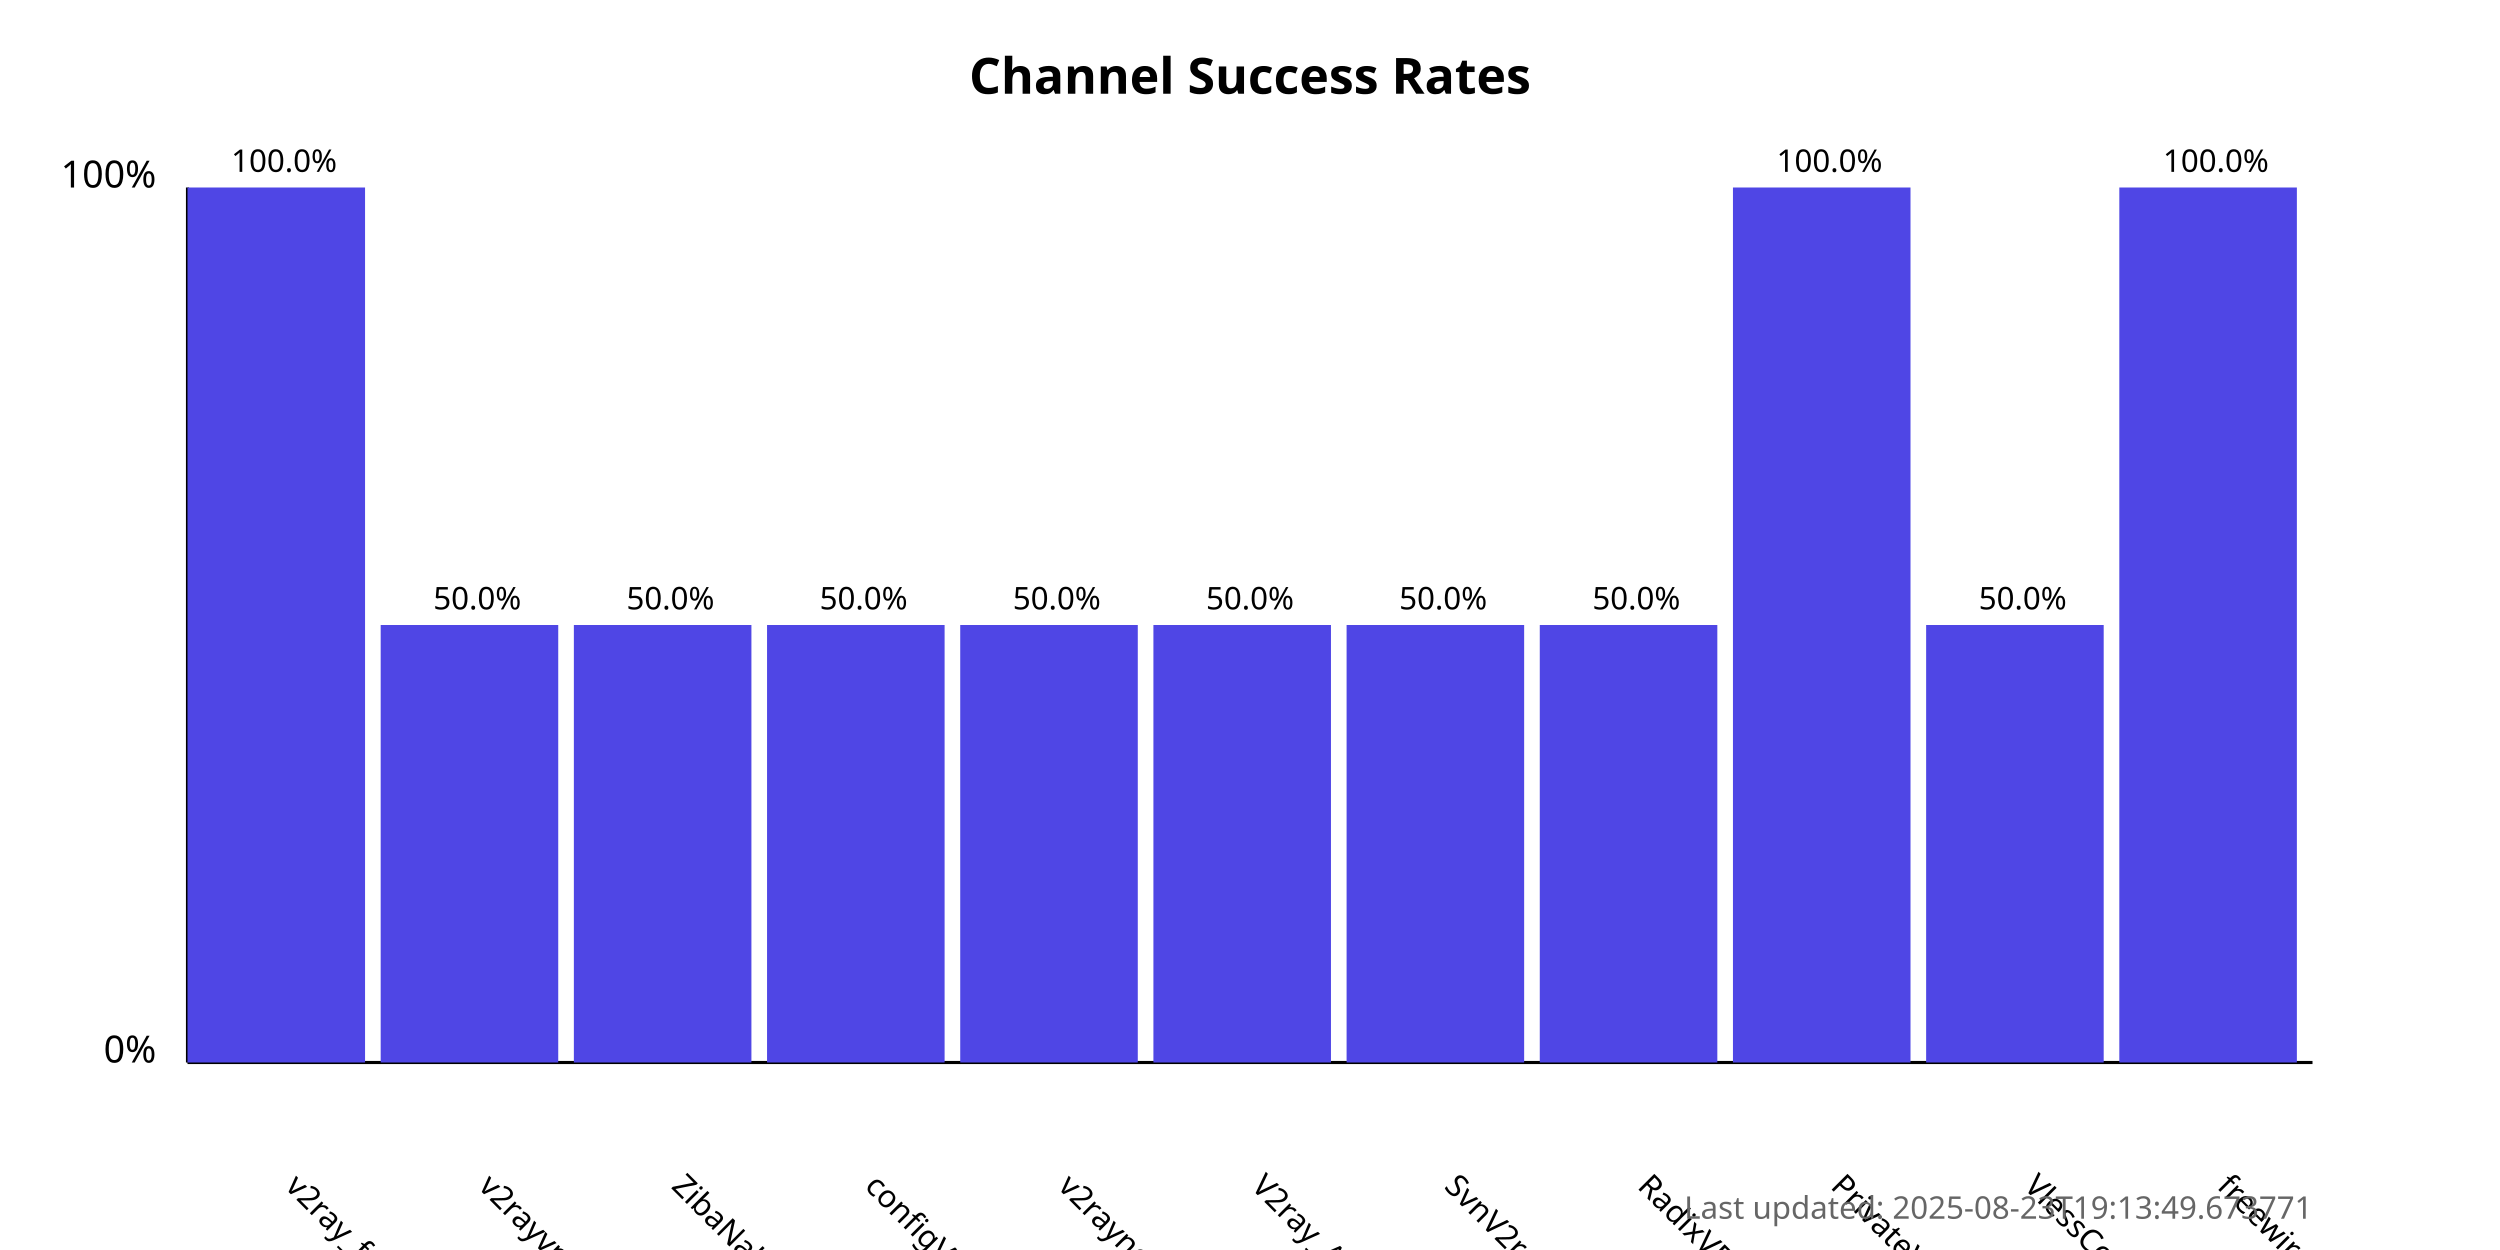
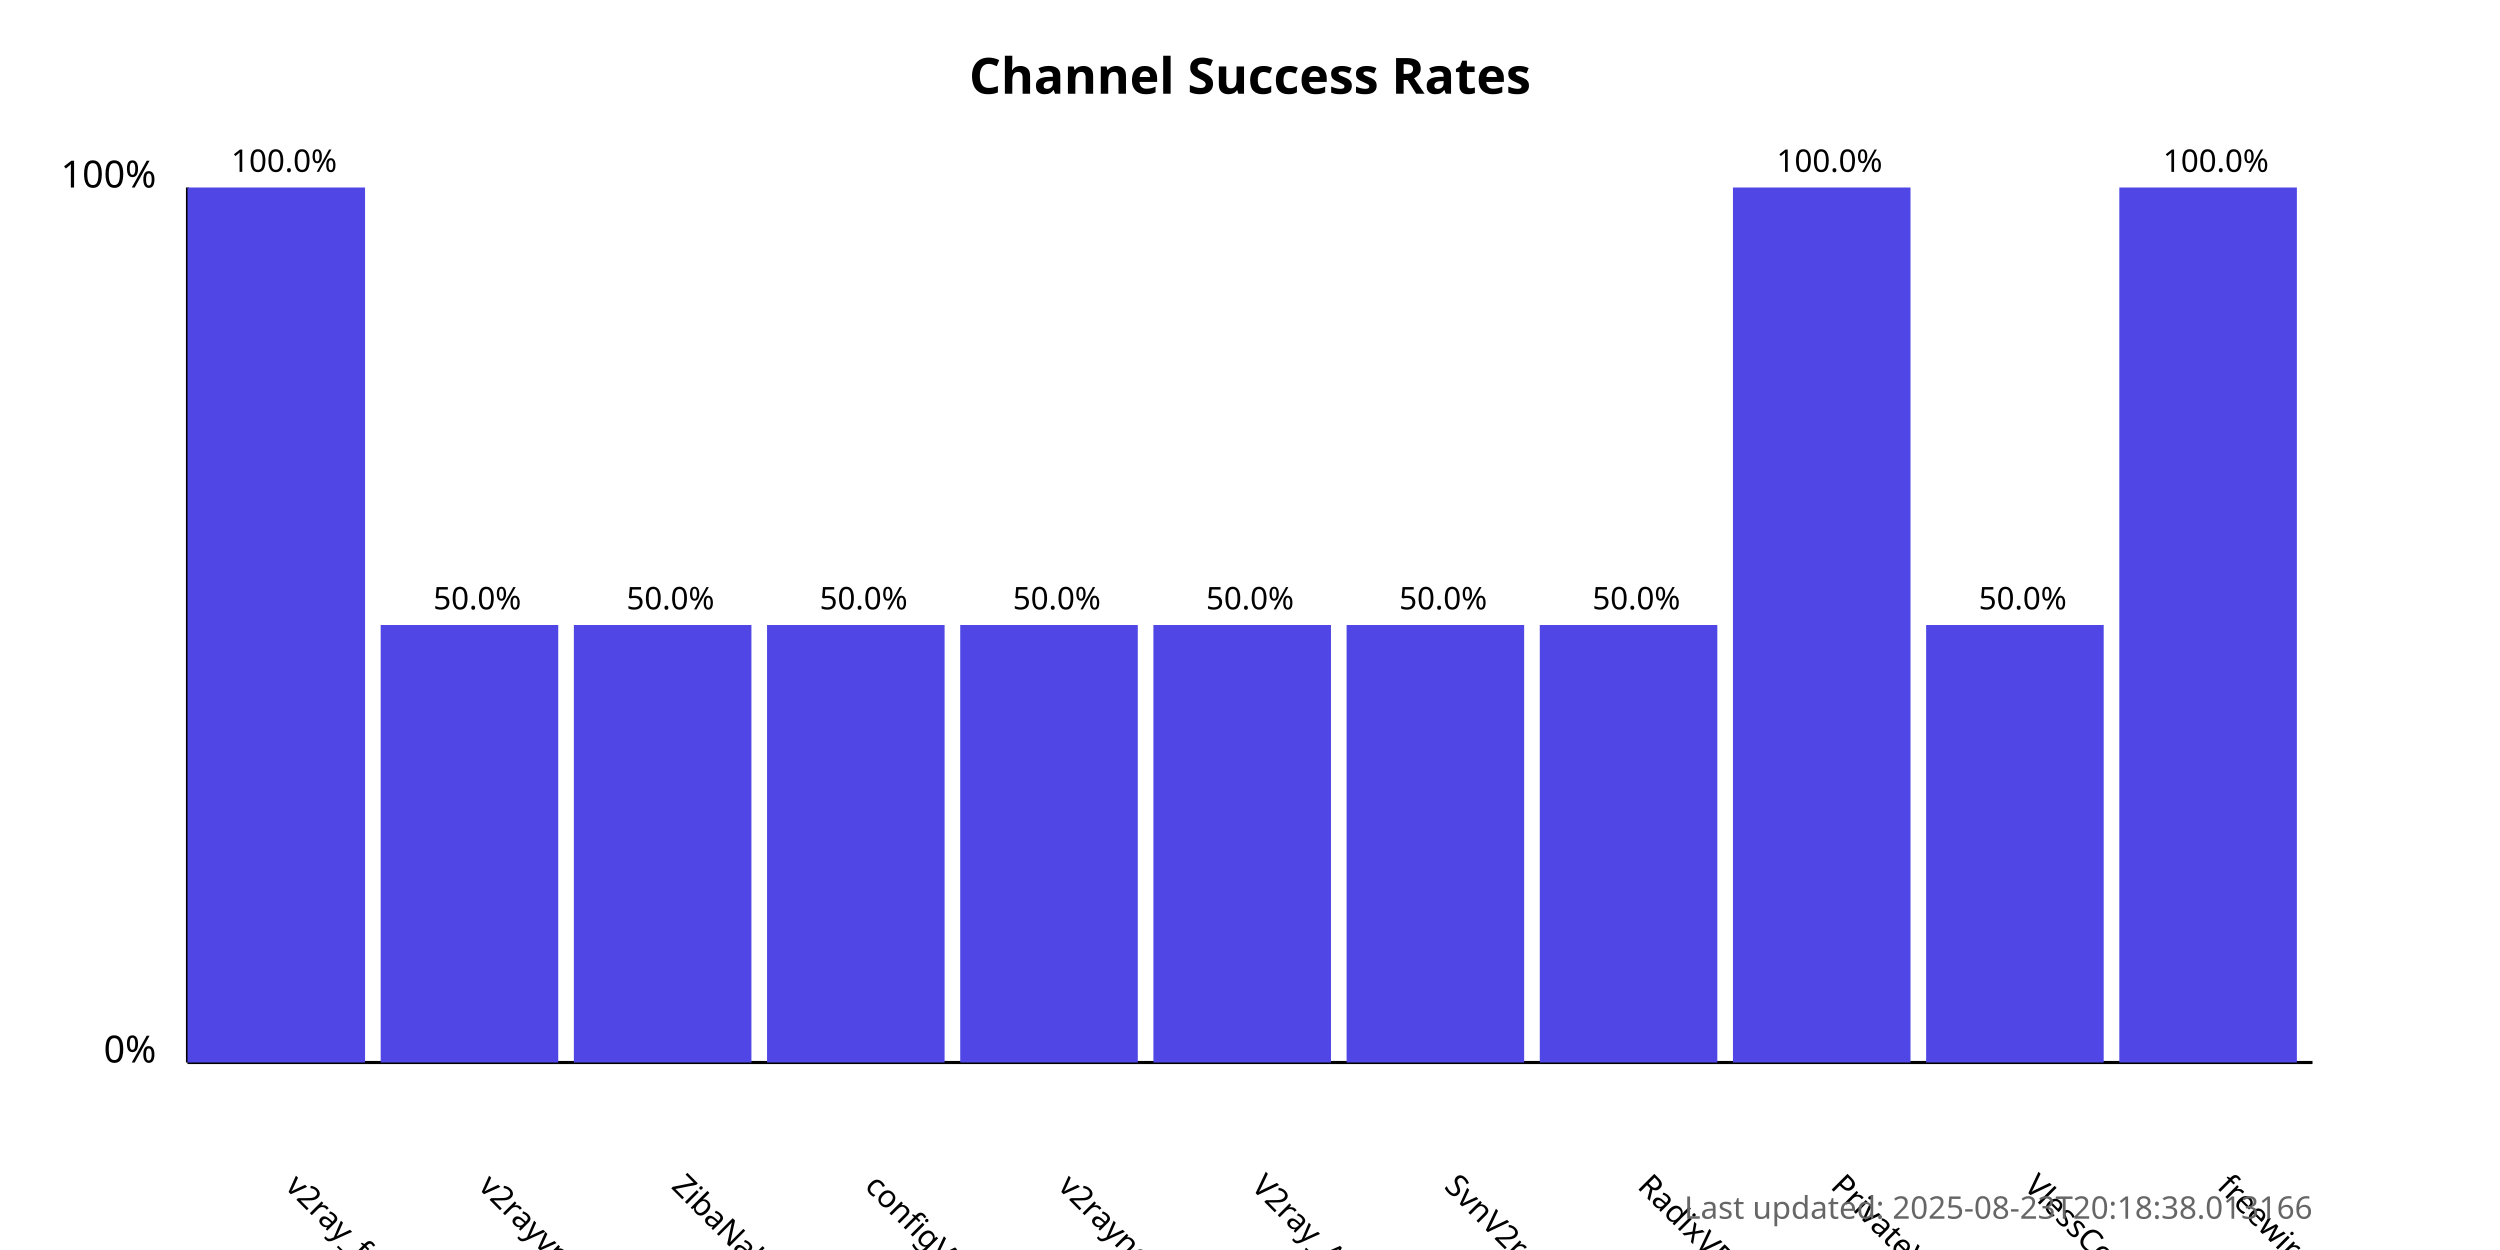
<svg xmlns="http://www.w3.org/2000/svg" width="800" height="400">
  <style>
            .chart-title { font: bold 16px sans-serif; }
            .axis-label { font: 12px sans-serif; }
            .tick-label { font: 10px sans-serif; }
            .bar { fill: #4f46e5; }
            .bar:hover { fill: #6366f1; }
            .timestamp { font: 10px sans-serif; fill: #666; }
        </style>
  <text x="400.0" y="30" text-anchor="middle" class="chart-title">
            Channel Success Rates
        </text>
  <line x1="60" y1="340" x2="60" y2="60" stroke="black" stroke-width="1" />
  <line x1="60" y1="340" x2="740" y2="340" stroke="black" stroke-width="1" />
  <text x="50" y="340" text-anchor="end" class="axis-label">0%</text>
  <text x="50" y="60" text-anchor="end" class="axis-label">100%</text>
  <g>
    <rect x="60" y="60.0" width="56.818" height="280.0" class="bar" />
    <text x="90.909" y="380" transform="rotate(45, 90.90909, 380)" text-anchor="start" class="tick-label">
                v2ray_free_conf
            </text>
    <text x="90.909" y="55.0" text-anchor="middle" class="tick-label">
                100.0%
            </text>
  </g>
  <g>
    <rect x="121.818" y="200.0" width="56.818" height="140.0" class="bar" />
    <text x="152.727" y="380" transform="rotate(45, 152.7273, 380)" text-anchor="start" class="tick-label">
                v2rayvpno
            </text>
    <text x="152.727" y="195.0" text-anchor="middle" class="tick-label">
                50.0%
            </text>
  </g>
  <g>
    <rect x="183.636" y="200.0" width="56.818" height="140.0" class="bar" />
    <text x="214.545" y="380" transform="rotate(45, 214.5455, 380)" text-anchor="start" class="tick-label">
                ZibaNabz
            </text>
    <text x="214.545" y="195.0" text-anchor="middle" class="tick-label">
                50.0%
            </text>
  </g>
  <g>
    <rect x="245.455" y="200.0" width="56.818" height="140.0" class="bar" />
    <text x="276.364" y="380" transform="rotate(45, 276.3636, 380)" text-anchor="start" class="tick-label">
                configV2rayForFree
            </text>
    <text x="276.364" y="195.0" text-anchor="middle" class="tick-label">
                50.0%
            </text>
  </g>
  <g>
    <rect x="307.273" y="200.0" width="56.818" height="140.0" class="bar" />
    <text x="338.182" y="380" transform="rotate(45, 338.1818, 380)" text-anchor="start" class="tick-label">
                v2rayngvpn
            </text>
    <text x="338.182" y="195.0" text-anchor="middle" class="tick-label">
                50.0%
            </text>
  </g>
  <g>
    <rect x="369.091" y="200.0" width="56.818" height="140.0" class="bar" />
    <text x="400.0" y="380" transform="rotate(45, 400.0, 380)" text-anchor="start" class="tick-label">
                V2ray_Alpha
            </text>
    <text x="400.0" y="195.0" text-anchor="middle" class="tick-label">
                50.0%
            </text>
  </g>
  <g>
    <rect x="430.909" y="200.0" width="56.818" height="140.0" class="bar" />
    <text x="461.818" y="380" transform="rotate(45, 461.8182, 380)" text-anchor="start" class="tick-label">
                SvnV2ray
            </text>
    <text x="461.818" y="195.0" text-anchor="middle" class="tick-label">
                50.0%
            </text>
  </g>
  <g>
    <rect x="492.727" y="200.0" width="56.818" height="140.0" class="bar" />
    <text x="523.636" y="380" transform="rotate(45, 523.6364, 380)" text-anchor="start" class="tick-label">
                RadixVPN
            </text>
    <text x="523.636" y="195.0" text-anchor="middle" class="tick-label">
                50.0%
            </text>
  </g>
  <g>
    <rect x="554.545" y="60.0" width="56.818" height="280.0" class="bar" />
    <text x="585.455" y="380" transform="rotate(45, 585.4545, 380)" text-anchor="start" class="tick-label">
                PrivateVPNs
            </text>
    <text x="585.455" y="55.0" text-anchor="middle" class="tick-label">
                100.0%
            </text>
  </g>
  <g>
    <rect x="616.364" y="200.0" width="56.818" height="140.0" class="bar" />
    <text x="647.273" y="380" transform="rotate(45, 647.2727, 380)" text-anchor="start" class="tick-label">
                VlessConfig
            </text>
    <text x="647.273" y="195.0" text-anchor="middle" class="tick-label">
                50.0%
            </text>
  </g>
  <g>
    <rect x="678.182" y="60.0" width="56.818" height="280.0" class="bar" />
    <text x="709.091" y="380" transform="rotate(45, 709.0909, 380)" text-anchor="start" class="tick-label">
                freewireguard
            </text>
    <text x="709.091" y="55.0" text-anchor="middle" class="tick-label">
                100.0%
            </text>
  </g>
  <text x="740" y="390" text-anchor="end" class="timestamp">
-             Last updated: 2025-08-23T19:13:49.673771
+             Last updated: 2025-08-23T20:18:38.013166
        </text>
</svg>
